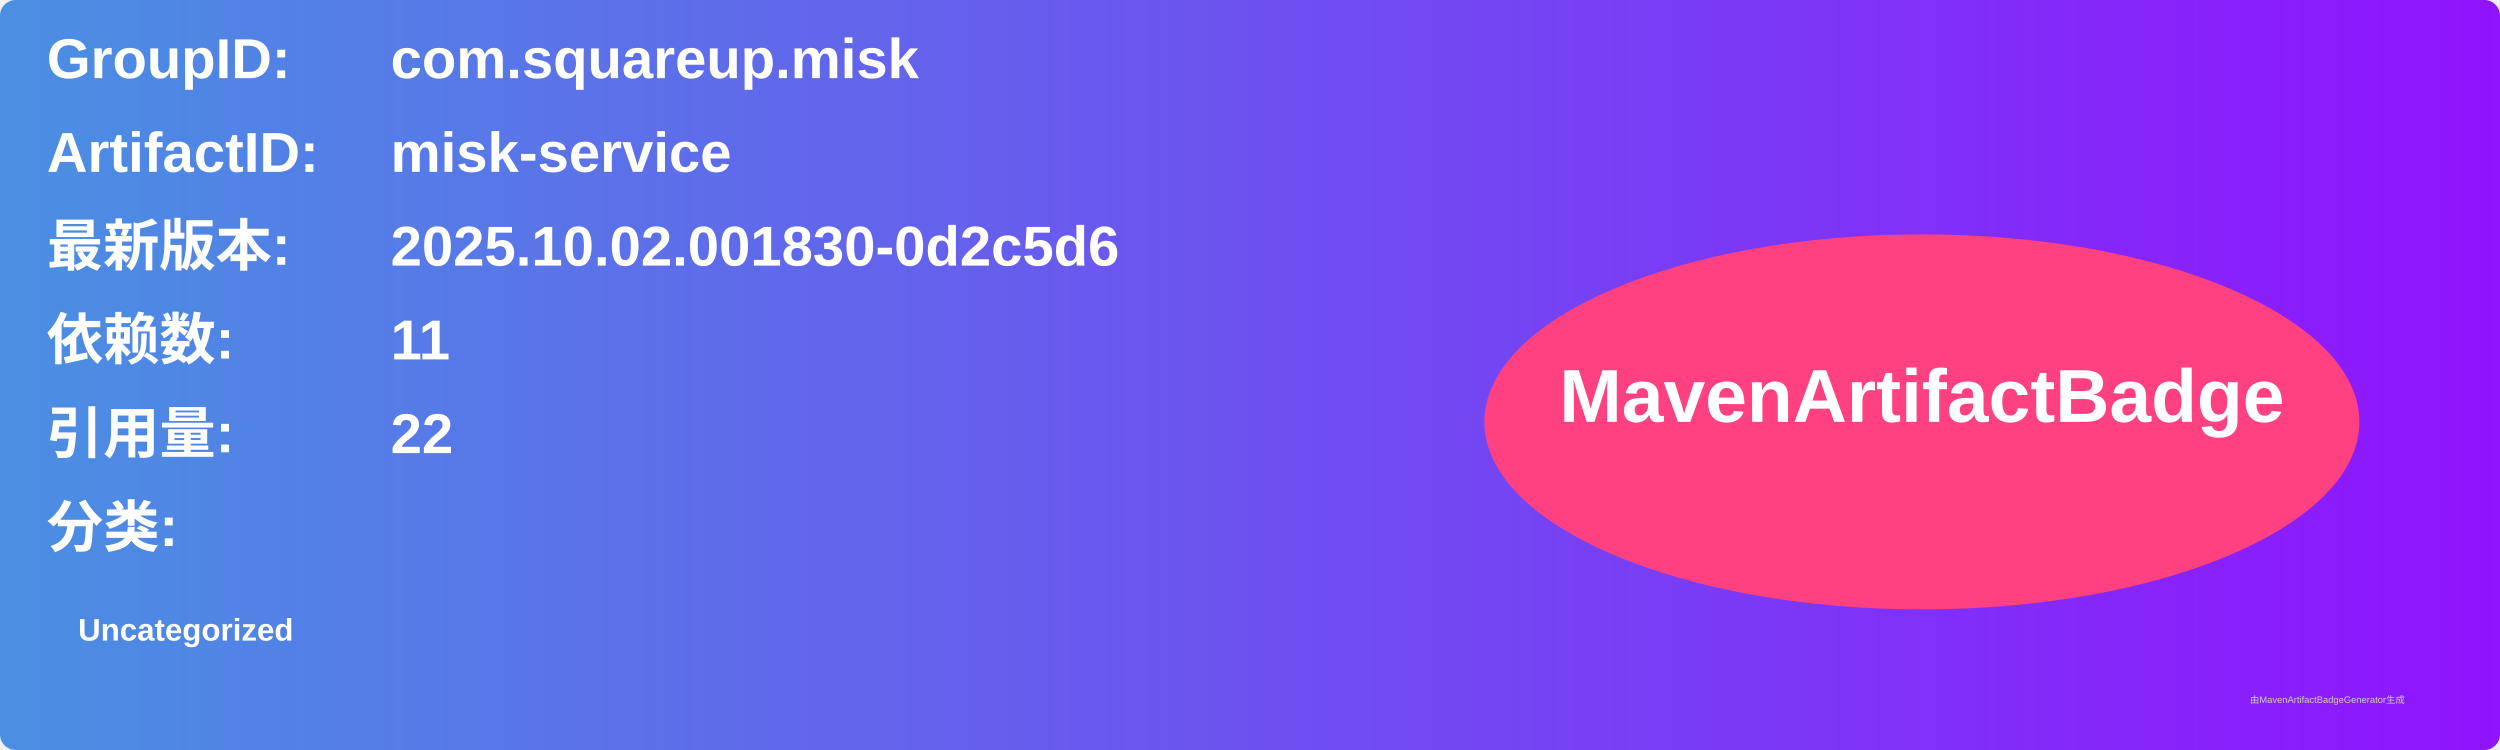
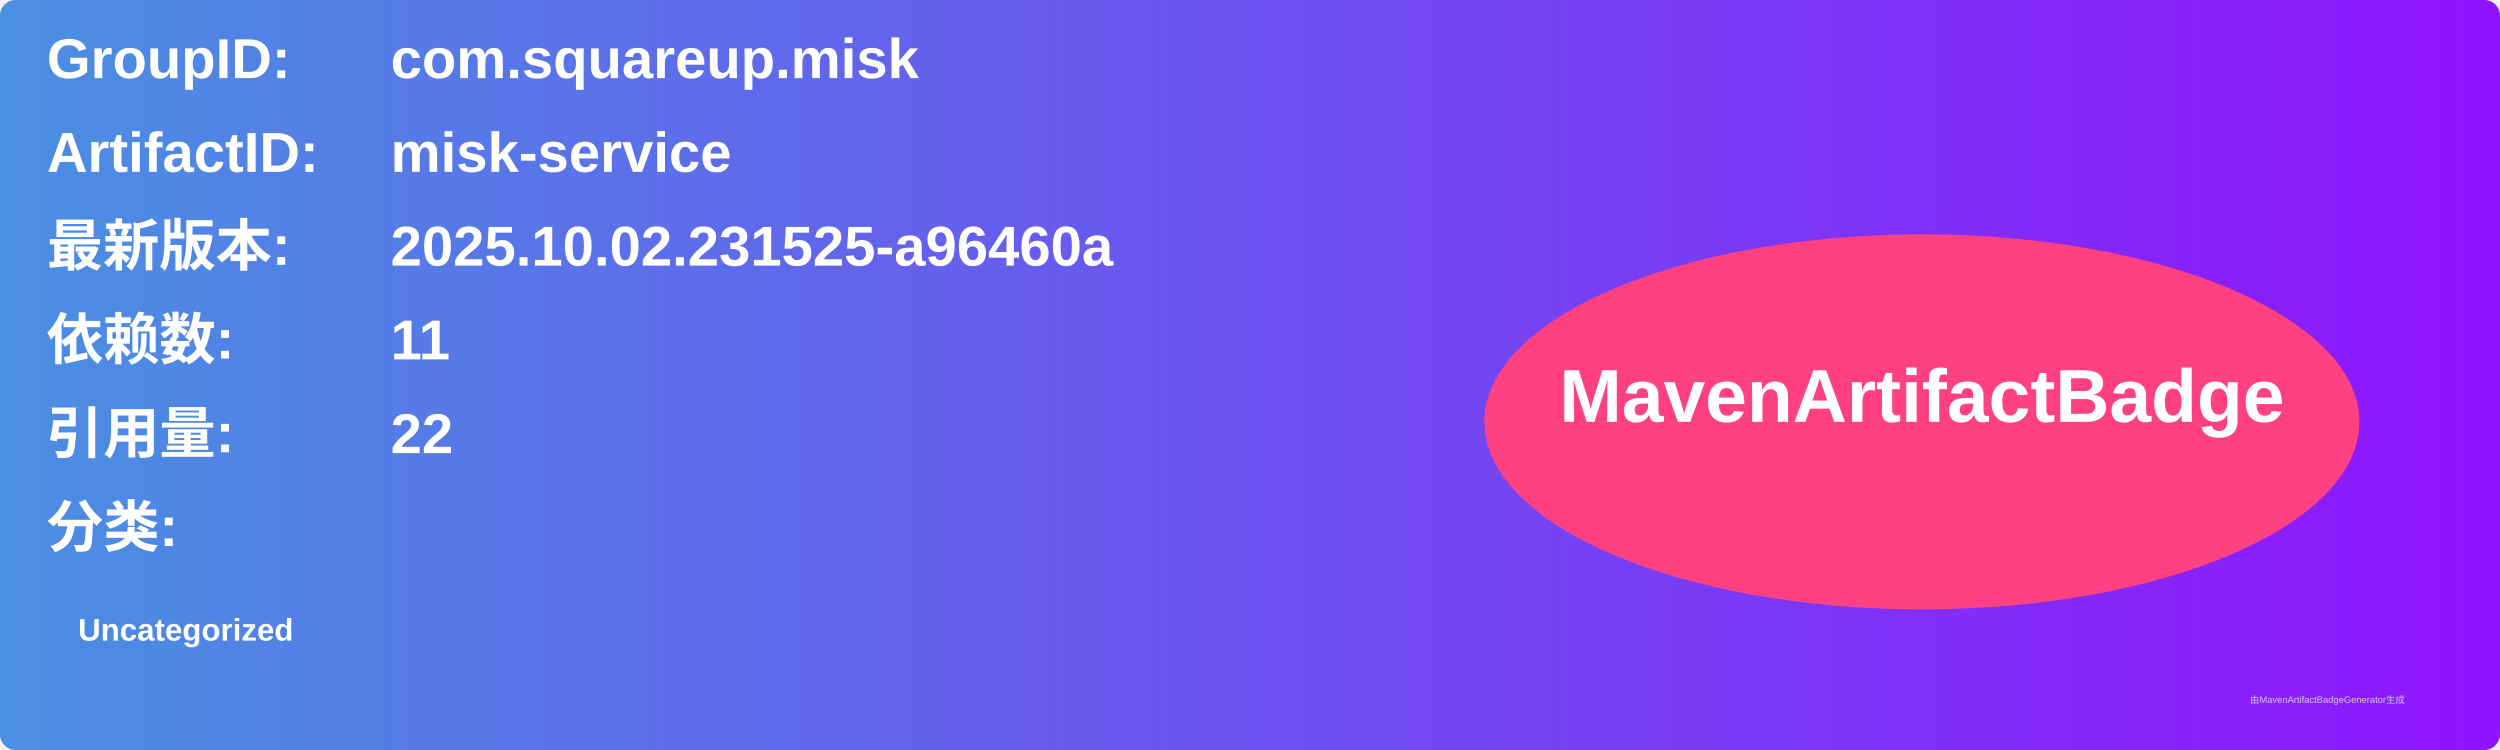
<svg xmlns="http://www.w3.org/2000/svg" width="800" height="240" viewBox="0 0 800 240">
  <linearGradient id="grad" x1="0%" y1="0%" x2="100%" y2="0%">
    <stop offset="0%" stop-color="#4a90e2" />
    <stop offset="100%" stop-color="#9013fe" />
  </linearGradient>
  <rect width="100%" height="100%" rx="5" ry="5" fill="url(#grad)" />
  <g transform="translate(15, 15)">
    <text x="0" y="10" font-family="Arial" font-size="18" fill="white" font-weight="bold" width="260">GroupID:</text>
    <text x="110" y="10" font-family="Arial" font-size="18" fill="white" font-weight="bold" width="460">com.squareup.misk</text>
    <text x="0" y="40" font-family="Arial" font-size="18" fill="white" font-weight="bold" width="260">ArtifactID:</text>
    <text x="110" y="40" font-family="Arial" font-size="18" fill="white" font-weight="bold" width="460">misk-service</text>
    <text x="0" y="70" font-family="Arial" font-size="18" fill="white" font-weight="bold">最新版本:</text>
    <text x="110" y="70" font-family="Arial" font-size="18" fill="white" font-weight="bold">
-       <tspan font-weight="bold">2025.10.02.001830-0d2c5d6</tspan>
+       <tspan font-weight="bold">2025.10.02.231525-a96460a</tspan>
    </text>
    <text x="0" y="100" font-family="Arial" font-size="18" fill="white" font-weight="bold">依赖数: </text>
    <text x="110" y="100" font-family="Arial" font-size="18" fill="white">
      <tspan font-weight="bold">11</tspan>
    </text>
    <text x="0" y="130" font-family="Arial" font-size="18" fill="white" font-weight="bold">引用量: </text>
    <text x="110" y="130" font-family="Arial" font-size="18" fill="white">
      <tspan font-weight="bold">22</tspan>
    </text>
    <text x="0" y="160" font-family="Arial" font-size="18" fill="white" font-weight="bold">分类:</text>
    <text x="10" y="190" font-family="Arial" font-size="10" fill="white">
      <tspan font-weight="bold">Uncategorized</tspan>
    </text>
    <ellipse cx="600" cy="120" rx="140" ry="60" fill="#ff4081" />
    <text x="600" y="120" text-anchor="middle" font-family="Arial" font-size="24" fill="white" font-weight="bold">MavenArtifactBadge</text>
  </g>
  <text x="720" y="225" font-family="Arial" font-size="3" fill="#d0d0d0">由MavenArtifactBadgeGenerator生成</text>
</svg>
